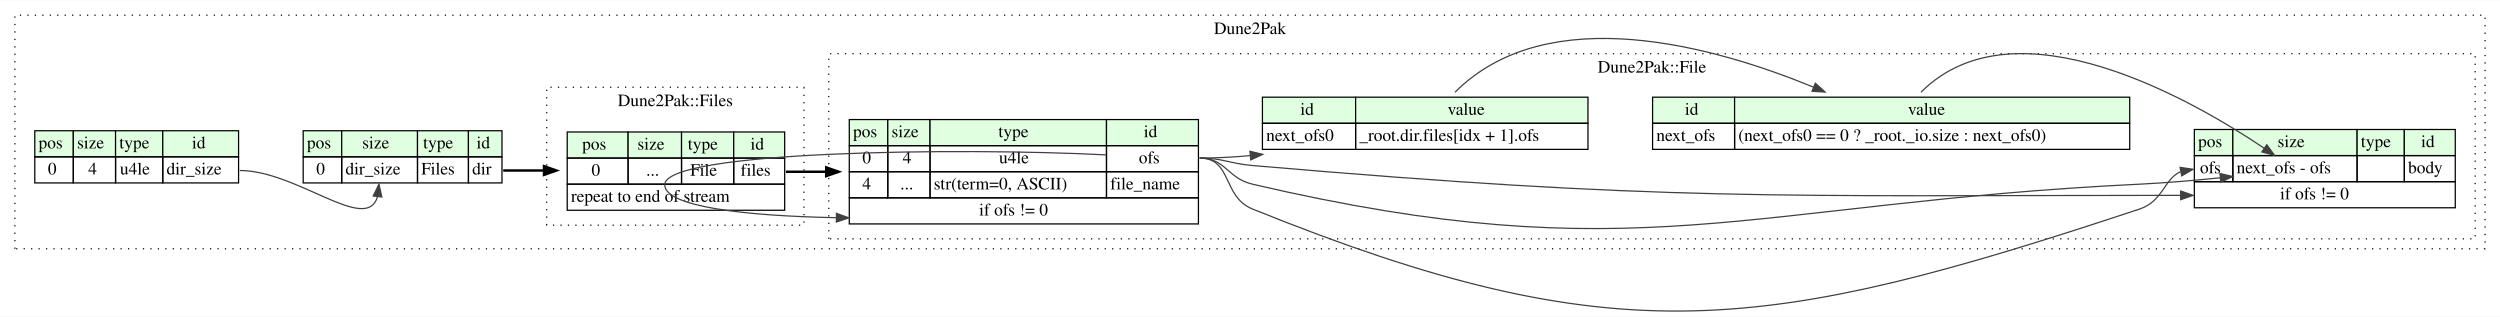
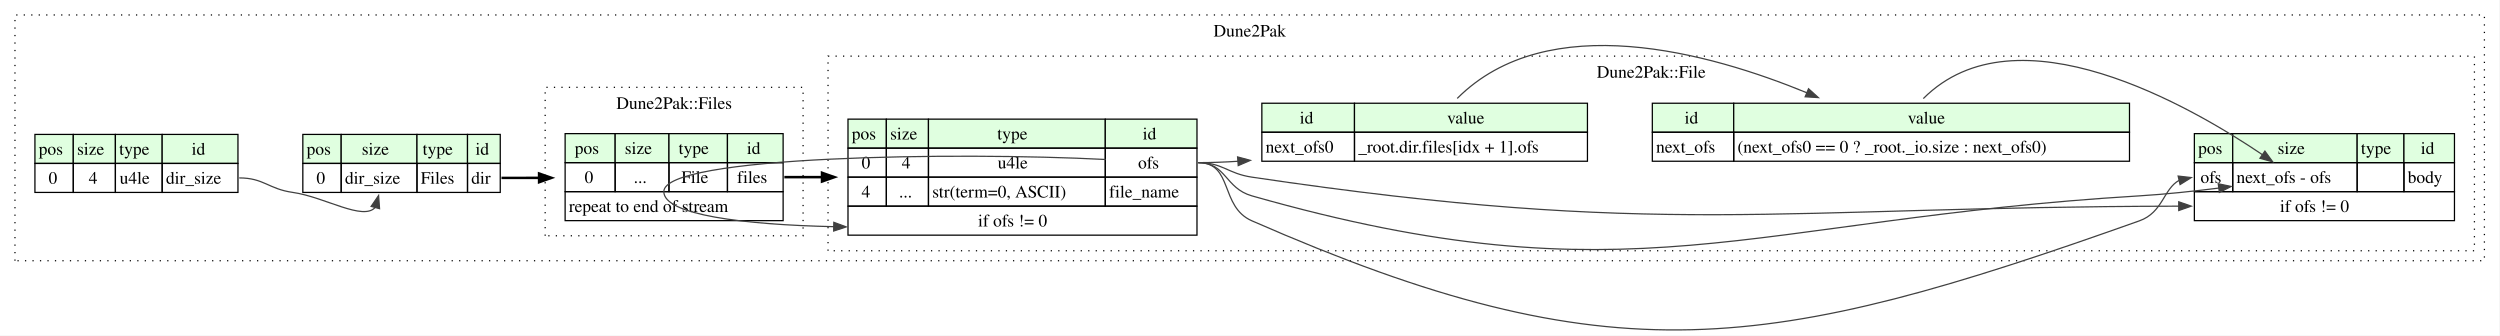
- <svg xmlns="http://www.w3.org/2000/svg" width="2012pt" height="255pt" viewBox="0.00 0.00 2012.00 254.56">
-   <g id="graph0" class="graph" transform="scale(1 1) rotate(0) translate(4 250.56)">
-     <polygon fill="white" stroke="transparent" points="-4,4 -4,-250.56 2008,-250.56 2008,4 -4,4" />
+ <svg xmlns="http://www.w3.org/2000/svg" width="2004pt" height="269pt" viewBox="0.00 0.00 2004.00 269.00">
+   <g id="graph0" class="graph" transform="scale(1 1) rotate(0) translate(4 264.96)">
+     <polygon fill="white" stroke="none" points="-4,4 -4,-264.96 1999.5,-264.96 1999.5,4 -4,4" />
    <g id="clust1" class="cluster">
-       <polygon fill="none" stroke="black" stroke-dasharray="1,5" points="8,-50.56 8,-238.56 1996,-238.56 1996,-50.56 8,-50.56" />
-       <text text-anchor="middle" x="1002" y="-223.36" font-family="Times,serif" font-size="14.00">Dune2Pak</text>
+       <polygon fill="none" stroke="black" stroke-dasharray="1,5" points="8,-55.96 8,-252.96 1987.5,-252.96 1987.5,-55.96 8,-55.96" />
+       <text xml:space="preserve" text-anchor="middle" x="997.75" y="-235.66" font-family="Times,serif" font-size="14.00">Dune2Pak</text>
    </g>
    <g id="clust2" class="cluster">
-       <polygon fill="none" stroke="black" stroke-dasharray="1,5" points="663,-58.56 663,-207.56 1988,-207.56 1988,-58.56 663,-58.56" />
-       <text text-anchor="middle" x="1325.5" y="-192.36" font-family="Times,serif" font-size="14.00">Dune2Pak::File</text>
+       <polygon fill="none" stroke="black" stroke-dasharray="1,5" points="659.75,-63.96 659.75,-219.96 1979.5,-219.96 1979.5,-63.96 659.75,-63.96" />
+       <text xml:space="preserve" text-anchor="middle" x="1319.62" y="-202.66" font-family="Times,serif" font-size="14.00">Dune2Pak::File</text>
    </g>
    <g id="clust3" class="cluster">
-       <polygon fill="none" stroke="black" stroke-dasharray="1,5" points="436,-69.56 436,-180.56 643,-180.56 643,-69.56 436,-69.56" />
-       <text text-anchor="middle" x="539.5" y="-165.36" font-family="Times,serif" font-size="14.00">Dune2Pak::Files</text>
+       <polygon fill="none" stroke="black" stroke-dasharray="1,5" points="433,-75.96 433,-194.96 639.75,-194.96 639.75,-75.96 433,-75.96" />
+       <text xml:space="preserve" text-anchor="middle" x="536.38" y="-177.66" font-family="Times,serif" font-size="14.00">Dune2Pak::Files</text>
    </g>
    <g id="node1" class="node">
-       <polygon fill="#e0ffe0" stroke="transparent" points="240,-124.56 240,-145.56 271,-145.56 271,-124.56 240,-124.56" />
-       <polygon fill="none" stroke="black" points="240,-124.56 240,-145.56 271,-145.56 271,-124.56 240,-124.56" />
-       <text text-anchor="start" x="243" y="-131.36" font-family="Times,serif" font-size="14.00">pos</text>
-       <polygon fill="#e0ffe0" stroke="transparent" points="271,-124.56 271,-145.56 332,-145.56 332,-124.56 271,-124.56" />
-       <polygon fill="none" stroke="black" points="271,-124.56 271,-145.56 332,-145.56 332,-124.56 271,-124.56" />
-       <text text-anchor="start" x="287.5" y="-131.36" font-family="Times,serif" font-size="14.00">size</text>
-       <polygon fill="#e0ffe0" stroke="transparent" points="332,-124.56 332,-145.56 373,-145.56 373,-124.56 332,-124.56" />
-       <polygon fill="none" stroke="black" points="332,-124.56 332,-145.56 373,-145.56 373,-124.56 332,-124.56" />
-       <text text-anchor="start" x="336.5" y="-131.36" font-family="Times,serif" font-size="14.00">type</text>
-       <polygon fill="#e0ffe0" stroke="transparent" points="373,-124.56 373,-145.56 400,-145.56 400,-124.56 373,-124.56" />
-       <polygon fill="none" stroke="black" points="373,-124.56 373,-145.56 400,-145.56 400,-124.56 373,-124.56" />
-       <text text-anchor="start" x="379.5" y="-131.36" font-family="Times,serif" font-size="14.00">id</text>
-       <polygon fill="none" stroke="black" points="240,-103.56 240,-124.56 271,-124.56 271,-103.56 240,-103.56" />
-       <text text-anchor="start" x="250.5" y="-110.36" font-family="Times,serif" font-size="14.00">0</text>
-       <polygon fill="none" stroke="black" points="271,-103.56 271,-124.56 332,-124.56 332,-103.56 271,-103.56" />
-       <text text-anchor="start" x="274" y="-110.36" font-family="Times,serif" font-size="14.00">dir_size</text>
-       <polygon fill="none" stroke="black" points="332,-103.56 332,-124.56 373,-124.56 373,-103.56 332,-103.56" />
-       <text text-anchor="start" x="335" y="-110.36" font-family="Times,serif" font-size="14.00">Files</text>
-       <polygon fill="none" stroke="black" points="373,-103.56 373,-124.56 400,-124.56 400,-103.56 373,-103.56" />
-       <text text-anchor="start" x="376" y="-110.36" font-family="Times,serif" font-size="14.00">dir</text>
+       <polygon fill="#e0ffe0" stroke="none" points="238.75,-133.96 238.75,-157.21 269.5,-157.21 269.5,-133.96 238.75,-133.96" />
+       <polygon fill="none" stroke="black" points="238.75,-133.96 238.75,-157.21 269.5,-157.21 269.5,-133.96 238.75,-133.96" />
+       <text xml:space="preserve" text-anchor="start" x="241.75" y="-140.91" font-family="Times,serif" font-size="14.00">pos</text>
+       <polygon fill="#e0ffe0" stroke="none" points="269.5,-133.96 269.5,-157.21 330.25,-157.21 330.25,-133.96 269.5,-133.96" />
+       <polygon fill="none" stroke="black" points="269.5,-133.96 269.5,-157.21 330.25,-157.21 330.25,-133.96 269.5,-133.96" />
+       <text xml:space="preserve" text-anchor="start" x="286" y="-140.91" font-family="Times,serif" font-size="14.00">size</text>
+       <polygon fill="#e0ffe0" stroke="none" points="330.25,-133.96 330.25,-157.21 370.75,-157.21 370.75,-133.96 330.25,-133.96" />
+       <polygon fill="none" stroke="black" points="330.25,-133.96 330.25,-157.21 370.75,-157.21 370.75,-133.96 330.25,-133.96" />
+       <text xml:space="preserve" text-anchor="start" x="334.75" y="-140.91" font-family="Times,serif" font-size="14.00">type</text>
+       <polygon fill="#e0ffe0" stroke="none" points="370.75,-133.96 370.75,-157.21 397,-157.21 397,-133.96 370.75,-133.96" />
+       <polygon fill="none" stroke="black" points="370.75,-133.96 370.75,-157.21 397,-157.21 397,-133.96 370.75,-133.96" />
+       <text xml:space="preserve" text-anchor="start" x="377.12" y="-140.91" font-family="Times,serif" font-size="14.00">id</text>
+       <polygon fill="none" stroke="black" points="238.75,-110.71 238.75,-133.96 269.5,-133.96 269.5,-110.71 238.75,-110.71" />
+       <text xml:space="preserve" text-anchor="start" x="249.62" y="-117.66" font-family="Times,serif" font-size="14.00">0</text>
+       <polygon fill="none" stroke="black" points="269.5,-110.71 269.5,-133.96 330.25,-133.96 330.25,-110.71 269.5,-110.71" />
+       <text xml:space="preserve" text-anchor="start" x="272.5" y="-117.66" font-family="Times,serif" font-size="14.00">dir_size</text>
+       <polygon fill="none" stroke="black" points="330.25,-110.71 330.25,-133.96 370.75,-133.96 370.75,-110.71 330.25,-110.71" />
+       <text xml:space="preserve" text-anchor="start" x="333.25" y="-117.66" font-family="Times,serif" font-size="14.00">Files</text>
+       <polygon fill="none" stroke="black" points="370.75,-110.71 370.75,-133.96 397,-133.96 397,-110.71 370.75,-110.71" />
+       <text xml:space="preserve" text-anchor="start" x="373.75" y="-117.66" font-family="Times,serif" font-size="14.00">dir</text>
    </g>
    <g id="node7" class="node">
-       <polygon fill="#e0ffe0" stroke="transparent" points="452.5,-123.56 452.5,-144.56 501.5,-144.56 501.5,-123.56 452.5,-123.56" />
-       <polygon fill="none" stroke="black" points="452.5,-123.56 452.5,-144.56 501.5,-144.56 501.5,-123.56 452.5,-123.56" />
-       <text text-anchor="start" x="464.5" y="-130.36" font-family="Times,serif" font-size="14.00">pos</text>
-       <polygon fill="#e0ffe0" stroke="transparent" points="501.5,-123.56 501.5,-144.56 544.5,-144.56 544.5,-123.56 501.5,-123.56" />
-       <polygon fill="none" stroke="black" points="501.5,-123.56 501.5,-144.56 544.5,-144.56 544.5,-123.56 501.5,-123.56" />
-       <text text-anchor="start" x="509" y="-130.36" font-family="Times,serif" font-size="14.00">size</text>
-       <polygon fill="#e0ffe0" stroke="transparent" points="544.5,-123.56 544.5,-144.56 586.5,-144.56 586.5,-123.56 544.5,-123.56" />
-       <polygon fill="none" stroke="black" points="544.5,-123.56 544.5,-144.56 586.5,-144.56 586.5,-123.56 544.5,-123.56" />
-       <text text-anchor="start" x="549.5" y="-130.36" font-family="Times,serif" font-size="14.00">type</text>
-       <polygon fill="#e0ffe0" stroke="transparent" points="586.5,-123.56 586.5,-144.56 627.5,-144.56 627.5,-123.56 586.5,-123.56" />
-       <polygon fill="none" stroke="black" points="586.5,-123.56 586.5,-144.56 627.5,-144.56 627.5,-123.56 586.5,-123.56" />
-       <text text-anchor="start" x="600" y="-130.36" font-family="Times,serif" font-size="14.00">id</text>
-       <polygon fill="none" stroke="black" points="452.5,-102.56 452.5,-123.56 501.5,-123.56 501.5,-102.56 452.5,-102.56" />
-       <text text-anchor="start" x="472" y="-109.36" font-family="Times,serif" font-size="14.00">0</text>
-       <polygon fill="none" stroke="black" points="501.5,-102.56 501.5,-123.56 544.5,-123.56 544.5,-102.56 501.5,-102.56" />
-       <text text-anchor="start" x="516" y="-109.36" font-family="Times,serif" font-size="14.00">...</text>
-       <polygon fill="none" stroke="black" points="544.5,-102.56 544.5,-123.56 586.5,-123.56 586.5,-102.56 544.5,-102.56" />
-       <text text-anchor="start" x="551.5" y="-109.36" font-family="Times,serif" font-size="14.00">File</text>
-       <polygon fill="none" stroke="black" points="586.5,-102.56 586.5,-123.56 627.5,-123.56 627.5,-102.56 586.5,-102.56" />
-       <text text-anchor="start" x="592" y="-109.36" font-family="Times,serif" font-size="14.00">files</text>
-       <polygon fill="none" stroke="black" points="452.5,-81.56 452.5,-102.56 627.5,-102.56 627.5,-81.56 452.5,-81.56" />
-       <text text-anchor="start" x="455.5" y="-88.36" font-family="Times,serif" font-size="14.00">repeat to end of stream</text>
+       <polygon fill="#e0ffe0" stroke="none" points="449,-134.59 449,-157.84 489.12,-157.84 489.12,-134.59 449,-134.59" />
+       <polygon fill="none" stroke="black" points="449,-134.59 449,-157.84 489.12,-157.84 489.12,-134.59 449,-134.59" />
+       <text xml:space="preserve" text-anchor="start" x="456.69" y="-141.54" font-family="Times,serif" font-size="14.00">pos</text>
+       <polygon fill="#e0ffe0" stroke="none" points="489.12,-134.59 489.12,-157.84 532.25,-157.84 532.25,-134.59 489.12,-134.59" />
+       <polygon fill="none" stroke="black" points="489.12,-134.59 489.12,-157.84 532.25,-157.84 532.25,-134.59 489.12,-134.59" />
+       <text xml:space="preserve" text-anchor="start" x="496.81" y="-141.54" font-family="Times,serif" font-size="14.00">size</text>
+       <polygon fill="#e0ffe0" stroke="none" points="532.25,-134.59 532.25,-157.84 579.12,-157.84 579.12,-134.59 532.25,-134.59" />
+       <polygon fill="none" stroke="black" points="532.25,-134.59 532.25,-157.84 579.12,-157.84 579.12,-134.59 532.25,-134.59" />
+       <text xml:space="preserve" text-anchor="start" x="539.94" y="-141.54" font-family="Times,serif" font-size="14.00">type</text>
+       <polygon fill="#e0ffe0" stroke="none" points="579.12,-134.59 579.12,-157.84 623.75,-157.84 623.75,-134.59 579.12,-134.59" />
+       <polygon fill="none" stroke="black" points="579.12,-134.59 579.12,-157.84 623.75,-157.84 623.75,-134.59 579.12,-134.59" />
+       <text xml:space="preserve" text-anchor="start" x="594.69" y="-141.54" font-family="Times,serif" font-size="14.00">id</text>
+       <polygon fill="none" stroke="black" points="449,-111.34 449,-134.59 489.12,-134.59 489.12,-111.34 449,-111.34" />
+       <text xml:space="preserve" text-anchor="start" x="464.56" y="-118.29" font-family="Times,serif" font-size="14.00">0</text>
+       <polygon fill="none" stroke="black" points="489.12,-111.34 489.12,-134.59 532.25,-134.59 532.25,-111.34 489.12,-111.34" />
+       <text xml:space="preserve" text-anchor="start" x="503.94" y="-118.29" font-family="Times,serif" font-size="14.00">...</text>
+       <polygon fill="none" stroke="black" points="532.25,-111.34 532.25,-134.59 579.12,-134.59 579.12,-111.34 532.25,-111.34" />
+       <text xml:space="preserve" text-anchor="start" x="542.19" y="-118.29" font-family="Times,serif" font-size="14.00">File</text>
+       <polygon fill="none" stroke="black" points="579.12,-111.34 579.12,-134.59 623.75,-134.59 623.75,-111.34 579.12,-111.34" />
+       <text xml:space="preserve" text-anchor="start" x="586.81" y="-118.29" font-family="Times,serif" font-size="14.00">files</text>
+       <polygon fill="none" stroke="black" points="449,-88.09 449,-111.34 623.75,-111.34 623.75,-88.09 449,-88.09" />
+       <text xml:space="preserve" text-anchor="start" x="452" y="-95.04" font-family="Times,serif" font-size="14.00">repeat to end of stream</text>
    </g>
    <g id="edge2" class="edge">
-       <path fill="none" stroke="black" stroke-width="2" d="M401,-113.56C411.6,-113.56 422.66,-113.56 433.7,-113.56" />
-       <polygon fill="black" stroke="black" stroke-width="2" points="433.82,-117.06 443.82,-113.56 433.82,-110.06 433.82,-117.06" />
+       <path fill="none" stroke="black" stroke-width="2" d="M398,-122.34C408.36,-122.34 419.15,-122.36 429.94,-122.39" />
+       <polygon fill="black" stroke="black" stroke-width="2" points="428.12,-125.88 438.13,-122.41 428.14,-118.88 428.12,-125.88" />
    </g>
    <g id="node2" class="node">
-       <polygon fill="#e0ffe0" stroke="transparent" points="24,-124.56 24,-145.56 55,-145.56 55,-124.56 24,-124.56" />
-       <polygon fill="none" stroke="black" points="24,-124.56 24,-145.56 55,-145.56 55,-124.56 24,-124.56" />
-       <text text-anchor="start" x="27" y="-131.36" font-family="Times,serif" font-size="14.00">pos</text>
-       <polygon fill="#e0ffe0" stroke="transparent" points="55,-124.56 55,-145.56 89,-145.56 89,-124.56 55,-124.56" />
-       <polygon fill="none" stroke="black" points="55,-124.56 55,-145.56 89,-145.56 89,-124.56 55,-124.56" />
-       <text text-anchor="start" x="58" y="-131.36" font-family="Times,serif" font-size="14.00">size</text>
-       <polygon fill="#e0ffe0" stroke="transparent" points="89,-124.56 89,-145.56 127,-145.56 127,-124.56 89,-124.56" />
-       <polygon fill="none" stroke="black" points="89,-124.56 89,-145.56 127,-145.56 127,-124.56 89,-124.56" />
-       <text text-anchor="start" x="92" y="-131.36" font-family="Times,serif" font-size="14.00">type</text>
-       <polygon fill="#e0ffe0" stroke="transparent" points="127,-124.56 127,-145.56 188,-145.56 188,-124.56 127,-124.56" />
-       <polygon fill="none" stroke="black" points="127,-124.56 127,-145.56 188,-145.56 188,-124.56 127,-124.56" />
-       <text text-anchor="start" x="150.5" y="-131.36" font-family="Times,serif" font-size="14.00">id</text>
-       <polygon fill="none" stroke="black" points="24,-103.56 24,-124.56 55,-124.56 55,-103.56 24,-103.56" />
-       <text text-anchor="start" x="34.5" y="-110.36" font-family="Times,serif" font-size="14.00">0</text>
-       <polygon fill="none" stroke="black" points="55,-103.56 55,-124.56 89,-124.56 89,-103.56 55,-103.56" />
-       <text text-anchor="start" x="67" y="-110.36" font-family="Times,serif" font-size="14.00">4</text>
-       <polygon fill="none" stroke="black" points="89,-103.56 89,-124.56 127,-124.56 127,-103.56 89,-103.56" />
-       <text text-anchor="start" x="92.5" y="-110.36" font-family="Times,serif" font-size="14.00">u4le</text>
-       <polygon fill="none" stroke="black" points="127,-103.56 127,-124.56 188,-124.56 188,-103.56 127,-103.56" />
-       <text text-anchor="start" x="130" y="-110.36" font-family="Times,serif" font-size="14.00">dir_size</text>
+       <polygon fill="#e0ffe0" stroke="none" points="24,-133.96 24,-157.21 54.75,-157.21 54.75,-133.96 24,-133.96" />
+       <polygon fill="none" stroke="black" points="24,-133.96 24,-157.21 54.75,-157.21 54.75,-133.96 24,-133.96" />
+       <text xml:space="preserve" text-anchor="start" x="27" y="-140.91" font-family="Times,serif" font-size="14.00">pos</text>
+       <polygon fill="#e0ffe0" stroke="none" points="54.75,-133.96 54.75,-157.21 88.5,-157.21 88.5,-133.96 54.75,-133.96" />
+       <polygon fill="none" stroke="black" points="54.75,-133.96 54.75,-157.21 88.5,-157.21 88.5,-133.96 54.75,-133.96" />
+       <text xml:space="preserve" text-anchor="start" x="57.75" y="-140.91" font-family="Times,serif" font-size="14.00">size</text>
+       <polygon fill="#e0ffe0" stroke="none" points="88.5,-133.96 88.5,-157.21 126,-157.21 126,-133.96 88.5,-133.96" />
+       <polygon fill="none" stroke="black" points="88.5,-133.96 88.5,-157.21 126,-157.21 126,-133.96 88.5,-133.96" />
+       <text xml:space="preserve" text-anchor="start" x="91.5" y="-140.91" font-family="Times,serif" font-size="14.00">type</text>
+       <polygon fill="#e0ffe0" stroke="none" points="126,-133.96 126,-157.21 186.75,-157.21 186.75,-133.96 126,-133.96" />
+       <polygon fill="none" stroke="black" points="126,-133.96 126,-157.21 186.75,-157.21 186.75,-133.96 126,-133.96" />
+       <text xml:space="preserve" text-anchor="start" x="149.62" y="-140.91" font-family="Times,serif" font-size="14.00">id</text>
+       <polygon fill="none" stroke="black" points="24,-110.71 24,-133.96 54.75,-133.96 54.75,-110.71 24,-110.71" />
+       <text xml:space="preserve" text-anchor="start" x="34.88" y="-117.66" font-family="Times,serif" font-size="14.00">0</text>
+       <polygon fill="none" stroke="black" points="54.75,-110.71 54.75,-133.96 88.5,-133.96 88.5,-110.71 54.75,-110.71" />
+       <text xml:space="preserve" text-anchor="start" x="67.12" y="-117.66" font-family="Times,serif" font-size="14.00">4</text>
+       <polygon fill="none" stroke="black" points="88.5,-110.71 88.5,-133.96 126,-133.96 126,-110.71 88.5,-110.71" />
+       <text xml:space="preserve" text-anchor="start" x="91.88" y="-117.66" font-family="Times,serif" font-size="14.00">u4le</text>
+       <polygon fill="none" stroke="black" points="126,-110.71 126,-133.96 186.75,-133.96 186.75,-110.71 126,-110.71" />
+       <text xml:space="preserve" text-anchor="start" x="129" y="-117.66" font-family="Times,serif" font-size="14.00">dir_size</text>
    </g>
    <g id="edge1" class="edge">
-       <path fill="none" stroke="#404040" d="M189,-113.56C234.91,-113.56 290.91,-62.15 299.79,-92.4" />
-       <polygon fill="#404040" stroke="#404040" points="296.34,-93.05 301,-102.56 303.29,-92.22 296.34,-93.05" />
+       <path fill="none" stroke="#404040" d="M187.75,-122.34C207.55,-122.34 211.14,-113.46 230.75,-110.71 256.19,-107.15 287.4,-87.37 296.96,-98.93" />
+       <polygon fill="#404040" stroke="#404040" points="293.49,-99.51 299.48,-108.25 300.25,-97.69 293.49,-99.51" />
    </g>
    <g id="node3" class="node">
-       <polygon fill="#e0ffe0" stroke="transparent" points="679.5,-133.56 679.5,-154.56 710.5,-154.56 710.5,-133.56 679.5,-133.56" />
-       <polygon fill="none" stroke="black" points="679.5,-133.56 679.5,-154.56 710.5,-154.56 710.5,-133.56 679.5,-133.56" />
-       <text text-anchor="start" x="682.5" y="-140.36" font-family="Times,serif" font-size="14.00">pos</text>
-       <polygon fill="#e0ffe0" stroke="transparent" points="710.5,-133.56 710.5,-154.56 744.5,-154.56 744.5,-133.56 710.5,-133.56" />
-       <polygon fill="none" stroke="black" points="710.5,-133.56 710.5,-154.56 744.5,-154.56 744.5,-133.56 710.5,-133.56" />
-       <text text-anchor="start" x="713.5" y="-140.36" font-family="Times,serif" font-size="14.00">size</text>
-       <polygon fill="#e0ffe0" stroke="transparent" points="744.5,-133.56 744.5,-154.56 886.5,-154.56 886.5,-133.56 744.5,-133.56" />
-       <polygon fill="none" stroke="black" points="744.5,-133.56 744.5,-154.56 886.5,-154.56 886.5,-133.56 744.5,-133.56" />
-       <text text-anchor="start" x="799.5" y="-140.36" font-family="Times,serif" font-size="14.00">type</text>
-       <polygon fill="#e0ffe0" stroke="transparent" points="886.5,-133.56 886.5,-154.56 960.5,-154.56 960.5,-133.56 886.5,-133.56" />
-       <polygon fill="none" stroke="black" points="886.5,-133.56 886.5,-154.56 960.5,-154.56 960.5,-133.56 886.5,-133.56" />
-       <text text-anchor="start" x="916.5" y="-140.36" font-family="Times,serif" font-size="14.00">id</text>
-       <polygon fill="none" stroke="black" points="679.5,-112.56 679.5,-133.56 710.5,-133.56 710.5,-112.56 679.5,-112.56" />
-       <text text-anchor="start" x="690" y="-119.36" font-family="Times,serif" font-size="14.00">0</text>
-       <polygon fill="none" stroke="black" points="710.5,-112.56 710.5,-133.56 744.5,-133.56 744.5,-112.56 710.5,-112.56" />
-       <text text-anchor="start" x="722.5" y="-119.36" font-family="Times,serif" font-size="14.00">4</text>
-       <polygon fill="none" stroke="black" points="744.5,-112.56 744.5,-133.56 886.5,-133.56 886.5,-112.56 744.5,-112.56" />
-       <text text-anchor="start" x="800" y="-119.36" font-family="Times,serif" font-size="14.00">u4le</text>
-       <polygon fill="none" stroke="black" points="886.5,-112.56 886.5,-133.56 960.5,-133.56 960.5,-112.56 886.5,-112.56" />
-       <text text-anchor="start" x="912.5" y="-119.36" font-family="Times,serif" font-size="14.00">ofs</text>
-       <polygon fill="none" stroke="black" points="679.5,-91.56 679.5,-112.56 710.5,-112.56 710.5,-91.56 679.5,-91.56" />
-       <text text-anchor="start" x="690" y="-98.36" font-family="Times,serif" font-size="14.00">4</text>
-       <polygon fill="none" stroke="black" points="710.5,-91.56 710.5,-112.56 744.5,-112.56 744.5,-91.56 710.5,-91.56" />
-       <text text-anchor="start" x="720.5" y="-98.36" font-family="Times,serif" font-size="14.00">...</text>
-       <polygon fill="none" stroke="black" points="744.5,-91.56 744.5,-112.56 886.5,-112.56 886.5,-91.56 744.5,-91.56" />
-       <text text-anchor="start" x="747.5" y="-98.36" font-family="Times,serif" font-size="14.00">str(term=0, ASCII)</text>
-       <polygon fill="none" stroke="black" points="886.5,-91.56 886.5,-112.56 960.5,-112.56 960.5,-91.56 886.5,-91.56" />
-       <text text-anchor="start" x="889.5" y="-98.36" font-family="Times,serif" font-size="14.00">file_name</text>
-       <polygon fill="none" stroke="black" points="679.5,-70.56 679.5,-91.56 960.5,-91.56 960.5,-70.56 679.5,-70.56" />
-       <text text-anchor="start" x="784" y="-77.36" font-family="Times,serif" font-size="14.00">if ofs != 0</text>
+       <polygon fill="#e0ffe0" stroke="none" points="675.75,-146.21 675.75,-169.46 706.5,-169.46 706.5,-146.21 675.75,-146.21" />
+       <polygon fill="none" stroke="black" points="675.75,-146.21 675.75,-169.46 706.5,-169.46 706.5,-146.21 675.75,-146.21" />
+       <text xml:space="preserve" text-anchor="start" x="678.75" y="-153.16" font-family="Times,serif" font-size="14.00">pos</text>
+       <polygon fill="#e0ffe0" stroke="none" points="706.5,-146.21 706.5,-169.46 740.25,-169.46 740.25,-146.21 706.5,-146.21" />
+       <polygon fill="none" stroke="black" points="706.5,-146.21 706.5,-169.46 740.25,-169.46 740.25,-146.21 706.5,-146.21" />
+       <text xml:space="preserve" text-anchor="start" x="709.5" y="-153.16" font-family="Times,serif" font-size="14.00">size</text>
+       <polygon fill="#e0ffe0" stroke="none" points="740.25,-146.21 740.25,-169.46 882,-169.46 882,-146.21 740.25,-146.21" />
+       <polygon fill="none" stroke="black" points="740.25,-146.21 740.25,-169.46 882,-169.46 882,-146.21 740.25,-146.21" />
+       <text xml:space="preserve" text-anchor="start" x="795.38" y="-153.16" font-family="Times,serif" font-size="14.00">type</text>
+       <polygon fill="#e0ffe0" stroke="none" points="882,-146.21 882,-169.46 955.5,-169.46 955.5,-146.21 882,-146.21" />
+       <polygon fill="none" stroke="black" points="882,-146.21 882,-169.46 955.5,-169.46 955.5,-146.21 882,-146.21" />
+       <text xml:space="preserve" text-anchor="start" x="912" y="-153.16" font-family="Times,serif" font-size="14.00">id</text>
+       <polygon fill="none" stroke="black" points="675.75,-122.96 675.75,-146.21 706.5,-146.21 706.5,-122.96 675.75,-122.96" />
+       <text xml:space="preserve" text-anchor="start" x="686.62" y="-129.91" font-family="Times,serif" font-size="14.00">0</text>
+       <polygon fill="none" stroke="black" points="706.5,-122.96 706.5,-146.21 740.25,-146.21 740.25,-122.96 706.5,-122.96" />
+       <text xml:space="preserve" text-anchor="start" x="718.88" y="-129.91" font-family="Times,serif" font-size="14.00">4</text>
+       <polygon fill="none" stroke="black" points="740.25,-122.96 740.25,-146.21 882,-146.21 882,-122.96 740.25,-122.96" />
+       <text xml:space="preserve" text-anchor="start" x="795.75" y="-129.91" font-family="Times,serif" font-size="14.00">u4le</text>
+       <polygon fill="none" stroke="black" points="882,-122.96 882,-146.21 955.5,-146.21 955.5,-122.96 882,-122.96" />
+       <text xml:space="preserve" text-anchor="start" x="908.25" y="-129.91" font-family="Times,serif" font-size="14.00">ofs</text>
+       <polygon fill="none" stroke="black" points="675.75,-99.71 675.75,-122.96 706.5,-122.96 706.5,-99.71 675.75,-99.71" />
+       <text xml:space="preserve" text-anchor="start" x="686.62" y="-106.66" font-family="Times,serif" font-size="14.00">4</text>
+       <polygon fill="none" stroke="black" points="706.5,-99.71 706.5,-122.96 740.25,-122.96 740.25,-99.71 706.5,-99.71" />
+       <text xml:space="preserve" text-anchor="start" x="716.62" y="-106.66" font-family="Times,serif" font-size="14.00">...</text>
+       <polygon fill="none" stroke="black" points="740.25,-99.71 740.25,-122.96 882,-122.96 882,-99.71 740.25,-99.71" />
+       <text xml:space="preserve" text-anchor="start" x="743.25" y="-106.66" font-family="Times,serif" font-size="14.00">str(term=0, ASCII)</text>
+       <polygon fill="none" stroke="black" points="882,-99.71 882,-122.96 955.5,-122.96 955.5,-99.71 882,-99.71" />
+       <text xml:space="preserve" text-anchor="start" x="885" y="-106.66" font-family="Times,serif" font-size="14.00">file_name</text>
+       <polygon fill="none" stroke="black" points="675.75,-76.46 675.75,-99.71 955.5,-99.71 955.5,-76.46 675.75,-76.46" />
+       <text xml:space="preserve" text-anchor="start" x="780" y="-83.41" font-family="Times,serif" font-size="14.00">if ofs != 0</text>
    </g>
    <g id="edge3" class="edge">
-       <path fill="none" stroke="#404040" d="M886.19,-126.13C767.09,-132.21 531,-129.29 531,-102.06 531,-84.43 595.65,-76.99 668.78,-75.59" />
-       <polygon fill="#404040" stroke="#404040" points="669.2,-79.09 679.14,-75.44 669.09,-72.09 669.2,-79.09" />
+       <path fill="none" stroke="#404040" d="M882.37,-137.11C764.01,-143.23 528.12,-140.19 528.12,-111.34 528.12,-92.71 592.11,-84.84 664.62,-83.25" />
+       <polygon fill="#404040" stroke="#404040" points="664.39,-86.76 674.33,-83.08 664.27,-79.76 664.39,-86.76" />
    </g>
    <g id="node4" class="node">
-       <polygon fill="#e0ffe0" stroke="transparent" points="1762,-125.56 1762,-146.56 1793,-146.56 1793,-125.56 1762,-125.56" />
-       <polygon fill="none" stroke="black" points="1762,-125.56 1762,-146.56 1793,-146.56 1793,-125.56 1762,-125.56" />
-       <text text-anchor="start" x="1765" y="-132.36" font-family="Times,serif" font-size="14.00">pos</text>
-       <polygon fill="#e0ffe0" stroke="transparent" points="1793,-125.56 1793,-146.56 1893,-146.56 1893,-125.56 1793,-125.56" />
-       <polygon fill="none" stroke="black" points="1793,-125.56 1793,-146.56 1893,-146.56 1893,-125.56 1793,-125.56" />
-       <text text-anchor="start" x="1829" y="-132.36" font-family="Times,serif" font-size="14.00">size</text>
-       <polygon fill="#e0ffe0" stroke="transparent" points="1893,-125.56 1893,-146.56 1931,-146.56 1931,-125.56 1893,-125.56" />
-       <polygon fill="none" stroke="black" points="1893,-125.56 1893,-146.56 1931,-146.56 1931,-125.56 1893,-125.56" />
-       <text text-anchor="start" x="1896" y="-132.36" font-family="Times,serif" font-size="14.00">type</text>
-       <polygon fill="#e0ffe0" stroke="transparent" points="1931,-125.56 1931,-146.56 1972,-146.56 1972,-125.56 1931,-125.56" />
-       <polygon fill="none" stroke="black" points="1931,-125.56 1931,-146.56 1972,-146.56 1972,-125.56 1931,-125.56" />
-       <text text-anchor="start" x="1944.5" y="-132.36" font-family="Times,serif" font-size="14.00">id</text>
-       <polygon fill="none" stroke="black" points="1762,-104.56 1762,-125.56 1793,-125.56 1793,-104.56 1762,-104.56" />
-       <text text-anchor="start" x="1766.5" y="-111.36" font-family="Times,serif" font-size="14.00">ofs</text>
-       <polygon fill="none" stroke="black" points="1793,-104.56 1793,-125.56 1893,-125.56 1893,-104.56 1793,-104.56" />
-       <text text-anchor="start" x="1796" y="-111.36" font-family="Times,serif" font-size="14.00">next_ofs - ofs</text>
-       <polygon fill="none" stroke="black" points="1893,-104.56 1893,-125.56 1931,-125.56 1931,-104.56 1893,-104.56" />
-       <polygon fill="none" stroke="black" points="1931,-104.56 1931,-125.56 1972,-125.56 1972,-104.56 1931,-104.56" />
-       <text text-anchor="start" x="1934" y="-111.36" font-family="Times,serif" font-size="14.00">body</text>
-       <polygon fill="none" stroke="black" points="1762,-83.56 1762,-104.56 1972,-104.56 1972,-83.56 1762,-83.56" />
-       <text text-anchor="start" x="1831" y="-90.36" font-family="Times,serif" font-size="14.00">if ofs != 0</text>
+       <polygon fill="#e0ffe0" stroke="none" points="1755,-134.59 1755,-157.84 1785.75,-157.84 1785.75,-134.59 1755,-134.59" />
+       <polygon fill="none" stroke="black" points="1755,-134.59 1755,-157.84 1785.75,-157.84 1785.75,-134.59 1755,-134.59" />
+       <text xml:space="preserve" text-anchor="start" x="1758" y="-141.54" font-family="Times,serif" font-size="14.00">pos</text>
+       <polygon fill="#e0ffe0" stroke="none" points="1785.75,-134.59 1785.75,-157.84 1885.5,-157.84 1885.5,-134.59 1785.75,-134.59" />
+       <polygon fill="none" stroke="black" points="1785.75,-134.59 1785.75,-157.84 1885.5,-157.84 1885.5,-134.59 1785.75,-134.59" />
+       <text xml:space="preserve" text-anchor="start" x="1821.75" y="-141.54" font-family="Times,serif" font-size="14.00">size</text>
+       <polygon fill="#e0ffe0" stroke="none" points="1885.5,-134.59 1885.5,-157.84 1923,-157.84 1923,-134.59 1885.5,-134.59" />
+       <polygon fill="none" stroke="black" points="1885.5,-134.59 1885.5,-157.84 1923,-157.84 1923,-134.59 1885.5,-134.59" />
+       <text xml:space="preserve" text-anchor="start" x="1888.5" y="-141.54" font-family="Times,serif" font-size="14.00">type</text>
+       <polygon fill="#e0ffe0" stroke="none" points="1923,-134.59 1923,-157.84 1963.5,-157.84 1963.5,-134.59 1923,-134.59" />
+       <polygon fill="none" stroke="black" points="1923,-134.59 1923,-157.84 1963.5,-157.84 1963.5,-134.59 1923,-134.59" />
+       <text xml:space="preserve" text-anchor="start" x="1936.5" y="-141.54" font-family="Times,serif" font-size="14.00">id</text>
+       <polygon fill="none" stroke="black" points="1755,-111.34 1755,-134.59 1785.75,-134.59 1785.75,-111.34 1755,-111.34" />
+       <text xml:space="preserve" text-anchor="start" x="1759.88" y="-118.29" font-family="Times,serif" font-size="14.00">ofs</text>
+       <polygon fill="none" stroke="black" points="1785.75,-111.34 1785.75,-134.59 1885.5,-134.59 1885.5,-111.34 1785.75,-111.34" />
+       <text xml:space="preserve" text-anchor="start" x="1788.75" y="-118.29" font-family="Times,serif" font-size="14.00">next_ofs - ofs</text>
+       <polygon fill="none" stroke="black" points="1885.5,-111.34 1885.5,-134.59 1923,-134.59 1923,-111.34 1885.5,-111.34" />
+       <polygon fill="none" stroke="black" points="1923,-111.34 1923,-134.59 1963.5,-134.59 1963.5,-111.34 1923,-111.34" />
+       <text xml:space="preserve" text-anchor="start" x="1926" y="-118.29" font-family="Times,serif" font-size="14.00">body</text>
+       <polygon fill="none" stroke="black" points="1755,-88.09 1755,-111.34 1963.5,-111.34 1963.5,-88.09 1755,-88.09" />
+       <text xml:space="preserve" text-anchor="start" x="1823.62" y="-95.04" font-family="Times,serif" font-size="14.00">if ofs != 0</text>
    </g>
    <g id="edge4" class="edge">
-       <path fill="none" stroke="#404040" d="M961.5,-123.56C987.75,-123.56 979.66,-92.39 1004,-82.56 1298.26,36.24 1416.76,17.22 1718,-82.56 1736.73,-88.77 1737.59,-106.64 1750.86,-112.6" />
-       <polygon fill="#404040" stroke="#404040" points="1750.52,-116.1 1761,-114.56 1751.85,-109.23 1750.52,-116.1" />
+       <path fill="none" stroke="#404040" d="M956.5,-134.59C984.69,-134.59 973.68,-99.28 999.5,-87.96 1289.15,38.93 1413.05,17.97 1711,-87.96 1729.86,-94.67 1730.19,-113.58 1742.87,-120.44" />
+       <polygon fill="#404040" stroke="#404040" points="1742,-123.83 1752.52,-122.63 1743.55,-117.01 1742,-123.83" />
    </g>
    <g id="edge6" class="edge">
-       <path fill="none" stroke="#404040" d="M961.5,-123.56C982.57,-123.56 983.48,-107.36 1004,-102.56 1313.02,-30.39 1401.04,-87.26 1718,-102.56 1739.16,-103.59 1762.28,-105.58 1782.77,-107.66" />
-       <polygon fill="#404040" stroke="#404040" points="1782.59,-111.16 1792.9,-108.71 1783.32,-104.2 1782.59,-111.16" />
+       <path fill="none" stroke="#404040" d="M956.5,-134.59C978.98,-134.59 977.88,-114.12 999.5,-107.96 1303.65,-21.42 1395.35,-88.88 1711,-107.96 1731.84,-109.22 1754.56,-111.67 1774.76,-114.22" />
+       <polygon fill="#404040" stroke="#404040" points="1774.14,-117.67 1784.51,-115.5 1775.05,-110.73 1774.14,-117.67" />
    </g>
    <g id="edge7" class="edge">
-       <path fill="none" stroke="#404040" d="M961.5,-123.56C980.58,-123.56 984.99,-119.2 1004,-117.56 1335.93,-88.96 1422.62,-93.47 1750.72,-93.56" />
-       <polygon fill="#404040" stroke="#404040" points="1751,-97.06 1761,-93.56 1751,-90.06 1751,-97.06" />
+       <path fill="none" stroke="#404040" d="M956.5,-134.59C976.3,-134.59 979.92,-125.87 999.5,-122.96 1327.63,-74.24 1416.52,-99.14 1742.79,-99.7" />
+       <polygon fill="#404040" stroke="#404040" points="1742.48,-103.2 1752.49,-99.71 1742.49,-96.2 1742.48,-103.2" />
    </g>
    <g id="node6" class="node">
-       <polygon fill="#e0ffe0" stroke="transparent" points="1012,-151.56 1012,-172.56 1087,-172.56 1087,-151.56 1012,-151.56" />
-       <polygon fill="none" stroke="black" points="1012,-151.56 1012,-172.56 1087,-172.56 1087,-151.56 1012,-151.56" />
-       <text text-anchor="start" x="1042.5" y="-158.36" font-family="Times,serif" font-size="14.00">id</text>
-       <polygon fill="#e0ffe0" stroke="transparent" points="1087,-151.56 1087,-172.56 1274,-172.56 1274,-151.56 1087,-151.56" />
-       <polygon fill="none" stroke="black" points="1087,-151.56 1087,-172.56 1274,-172.56 1274,-151.56 1087,-151.56" />
-       <text text-anchor="start" x="1161" y="-158.36" font-family="Times,serif" font-size="14.00">value</text>
-       <polygon fill="none" stroke="black" points="1012,-130.56 1012,-151.56 1087,-151.56 1087,-130.56 1012,-130.56" />
-       <text text-anchor="start" x="1015" y="-137.36" font-family="Times,serif" font-size="14.00">next_ofs0</text>
-       <polygon fill="none" stroke="black" points="1087,-130.56 1087,-151.56 1274,-151.56 1274,-130.56 1087,-130.56" />
-       <text text-anchor="start" x="1090" y="-137.36" font-family="Times,serif" font-size="14.00">_root.dir.files[idx + 1].ofs</text>
+       <polygon fill="#e0ffe0" stroke="none" points="1007.5,-158.96 1007.5,-182.21 1081.75,-182.21 1081.75,-158.96 1007.5,-158.96" />
+       <polygon fill="none" stroke="black" points="1007.5,-158.96 1007.5,-182.21 1081.75,-182.21 1081.75,-158.96 1007.5,-158.96" />
+       <text xml:space="preserve" text-anchor="start" x="1037.88" y="-165.91" font-family="Times,serif" font-size="14.00">id</text>
+       <polygon fill="#e0ffe0" stroke="none" points="1081.75,-158.96 1081.75,-182.21 1268.5,-182.21 1268.5,-158.96 1081.75,-158.96" />
+       <polygon fill="none" stroke="black" points="1081.75,-158.96 1081.75,-182.21 1268.5,-182.21 1268.5,-158.96 1081.75,-158.96" />
+       <text xml:space="preserve" text-anchor="start" x="1156" y="-165.91" font-family="Times,serif" font-size="14.00">value</text>
+       <polygon fill="none" stroke="black" points="1007.5,-135.71 1007.5,-158.96 1081.75,-158.96 1081.75,-135.71 1007.5,-135.71" />
+       <text xml:space="preserve" text-anchor="start" x="1010.5" y="-142.66" font-family="Times,serif" font-size="14.00">next_ofs0</text>
+       <polygon fill="none" stroke="black" points="1081.75,-135.71 1081.75,-158.96 1268.5,-158.96 1268.5,-135.71 1081.75,-135.71" />
+       <text xml:space="preserve" text-anchor="start" x="1084.75" y="-142.66" font-family="Times,serif" font-size="14.00">_root.dir.files[idx + 1].ofs</text>
    </g>
    <g id="edge9" class="edge">
-       <path fill="none" stroke="#404040" d="M961.5,-123.56C974.77,-123.56 988.52,-124.31 1002.25,-125.56" />
-       <polygon fill="#404040" stroke="#404040" points="1001.93,-129.05 1012.23,-126.56 1002.63,-122.08 1001.93,-129.05" />
+       <path fill="none" stroke="#404040" d="M956.5,-134.59C966.94,-134.59 977.7,-134.99 988.51,-135.7" />
+       <polygon fill="#404040" stroke="#404040" points="988.04,-139.18 998.27,-136.43 988.56,-132.2 988.04,-139.18" />
    </g>
    <g id="node5" class="node">
-       <polygon fill="#e0ffe0" stroke="transparent" points="1326,-151.56 1326,-172.56 1392,-172.56 1392,-151.56 1326,-151.56" />
-       <polygon fill="none" stroke="black" points="1326,-151.56 1326,-172.56 1392,-172.56 1392,-151.56 1326,-151.56" />
-       <text text-anchor="start" x="1352" y="-158.36" font-family="Times,serif" font-size="14.00">id</text>
-       <polygon fill="#e0ffe0" stroke="transparent" points="1392,-151.56 1392,-172.56 1710,-172.56 1710,-151.56 1392,-151.56" />
-       <polygon fill="none" stroke="black" points="1392,-151.56 1392,-172.56 1710,-172.56 1710,-151.56 1392,-151.56" />
-       <text text-anchor="start" x="1531.5" y="-158.36" font-family="Times,serif" font-size="14.00">value</text>
-       <polygon fill="none" stroke="black" points="1326,-130.56 1326,-151.56 1392,-151.56 1392,-130.56 1326,-130.56" />
-       <text text-anchor="start" x="1329" y="-137.36" font-family="Times,serif" font-size="14.00">next_ofs</text>
-       <polygon fill="none" stroke="black" points="1392,-130.56 1392,-151.56 1710,-151.56 1710,-130.56 1392,-130.56" />
-       <text text-anchor="start" x="1395" y="-137.36" font-family="Times,serif" font-size="14.00">(next_ofs0 == 0 ? _root._io.size : next_ofs0)</text>
+       <polygon fill="#e0ffe0" stroke="none" points="1320.5,-158.96 1320.5,-182.21 1385.75,-182.21 1385.75,-158.96 1320.5,-158.96" />
+       <polygon fill="none" stroke="black" points="1320.5,-158.96 1320.5,-182.21 1385.75,-182.21 1385.75,-158.96 1320.5,-158.96" />
+       <text xml:space="preserve" text-anchor="start" x="1346.38" y="-165.91" font-family="Times,serif" font-size="14.00">id</text>
+       <polygon fill="#e0ffe0" stroke="none" points="1385.75,-158.96 1385.75,-182.21 1703,-182.21 1703,-158.96 1385.75,-158.96" />
+       <polygon fill="none" stroke="black" points="1385.75,-158.96 1385.75,-182.21 1703,-182.21 1703,-158.96 1385.75,-158.96" />
+       <text xml:space="preserve" text-anchor="start" x="1525.25" y="-165.91" font-family="Times,serif" font-size="14.00">value</text>
+       <polygon fill="none" stroke="black" points="1320.5,-135.71 1320.5,-158.96 1385.75,-158.96 1385.75,-135.71 1320.5,-135.71" />
+       <text xml:space="preserve" text-anchor="start" x="1323.5" y="-142.66" font-family="Times,serif" font-size="14.00">next_ofs</text>
+       <polygon fill="none" stroke="black" points="1385.75,-135.71 1385.75,-158.96 1703,-158.96 1703,-135.71 1385.75,-135.71" />
+       <text xml:space="preserve" text-anchor="start" x="1388.75" y="-142.66" font-family="Times,serif" font-size="14.00">(next_ofs0 == 0 ? _root._io.size : next_ofs0)</text>
    </g>
    <g id="edge5" class="edge">
-       <path fill="none" stroke="#404040" d="M1542,-176.56C1618.21,-252.78 1761.77,-169.47 1818.28,-131.45" />
-       <polygon fill="#404040" stroke="#404040" points="1820.31,-134.3 1826.58,-125.76 1816.35,-128.52 1820.31,-134.3" />
+       <path fill="none" stroke="#404040" d="M1537.72,-185.94C1612.59,-260.8 1752.84,-179.35 1809.72,-140.84" />
+       <polygon fill="#404040" stroke="#404040" points="1811.54,-143.84 1817.78,-135.27 1807.56,-138.08 1811.54,-143.84" />
    </g>
    <g id="edge8" class="edge">
-       <path fill="none" stroke="#404040" d="M1167,-176.56C1242.03,-251.59 1376.97,-212.96 1455.58,-180.59" />
-       <polygon fill="#404040" stroke="#404040" points="1457.01,-183.79 1464.87,-176.68 1454.3,-177.33 1457.01,-183.79" />
+       <path fill="none" stroke="#404040" d="M1164.1,-186.06C1236.81,-258.78 1366.25,-222.72 1444.73,-190.45" />
+       <polygon fill="#404040" stroke="#404040" points="1445.72,-193.83 1453.58,-186.73 1443.01,-187.38 1445.72,-193.83" />
    </g>
    <g id="edge10" class="edge">
-       <path fill="none" stroke="black" stroke-width="2" d="M628.5,-112.56C639.04,-112.56 649.92,-112.56 660.87,-112.56" />
-       <polygon fill="black" stroke="black" stroke-width="2" points="660.95,-116.06 670.95,-112.56 660.95,-109.06 660.95,-116.06" />
+       <path fill="none" stroke="black" stroke-width="2" d="M624.75,-122.96C635.15,-122.96 645.87,-122.96 656.67,-122.96" />
+       <polygon fill="black" stroke="black" stroke-width="2" points="654.92,-126.46 664.92,-122.96 654.92,-119.46 654.92,-126.46" />
    </g>
  </g>
</svg>
